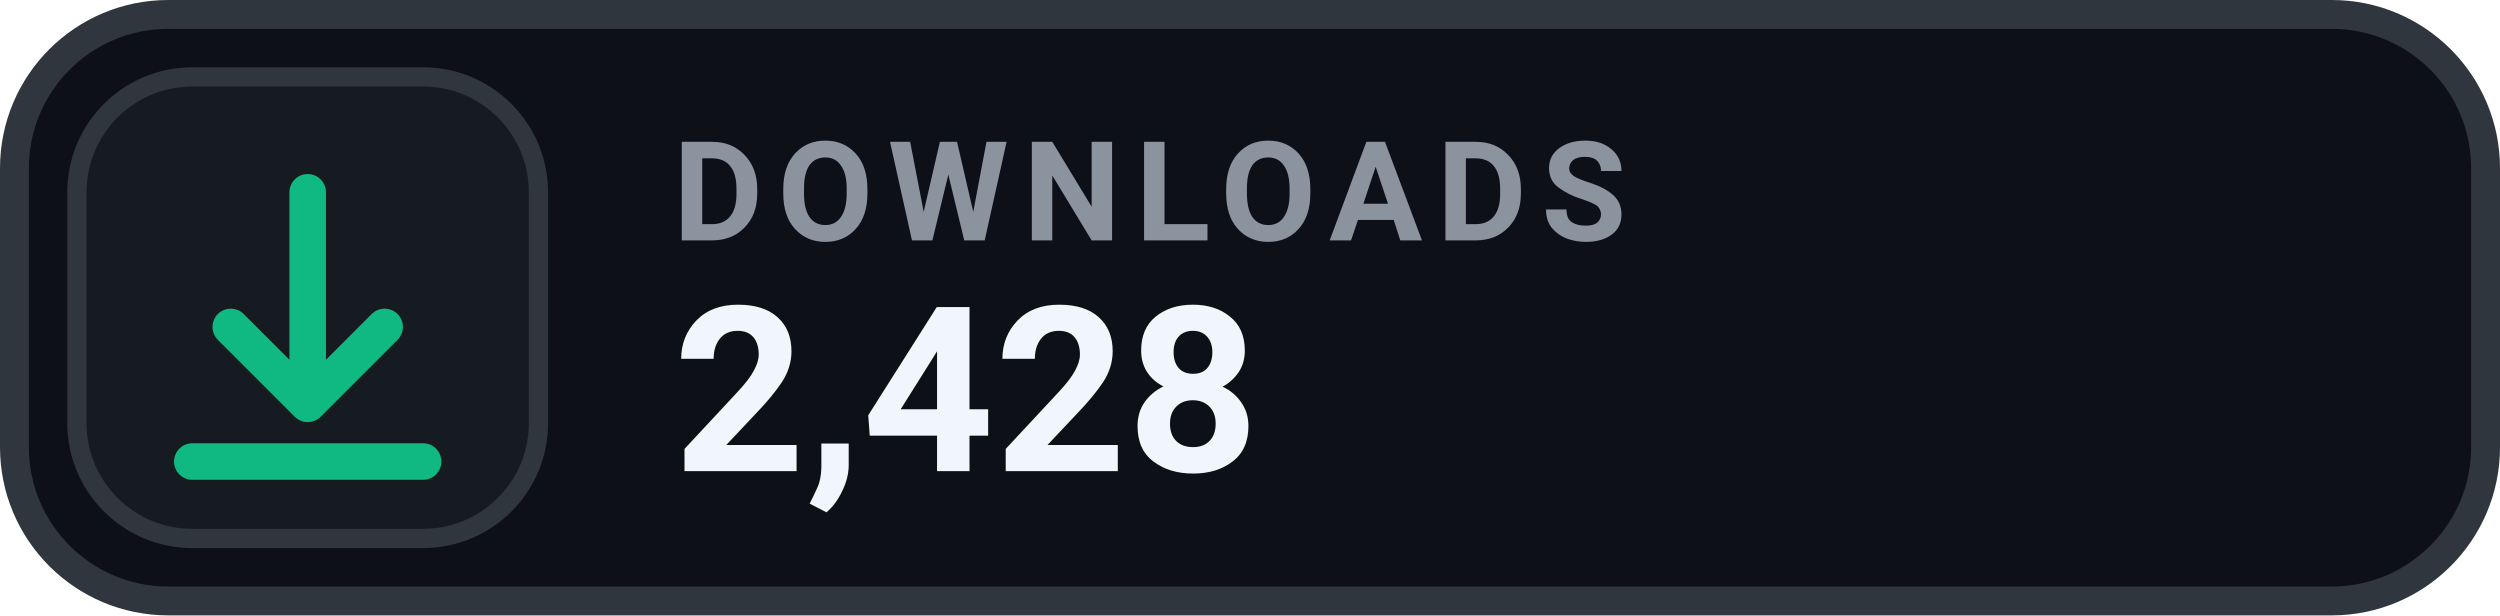
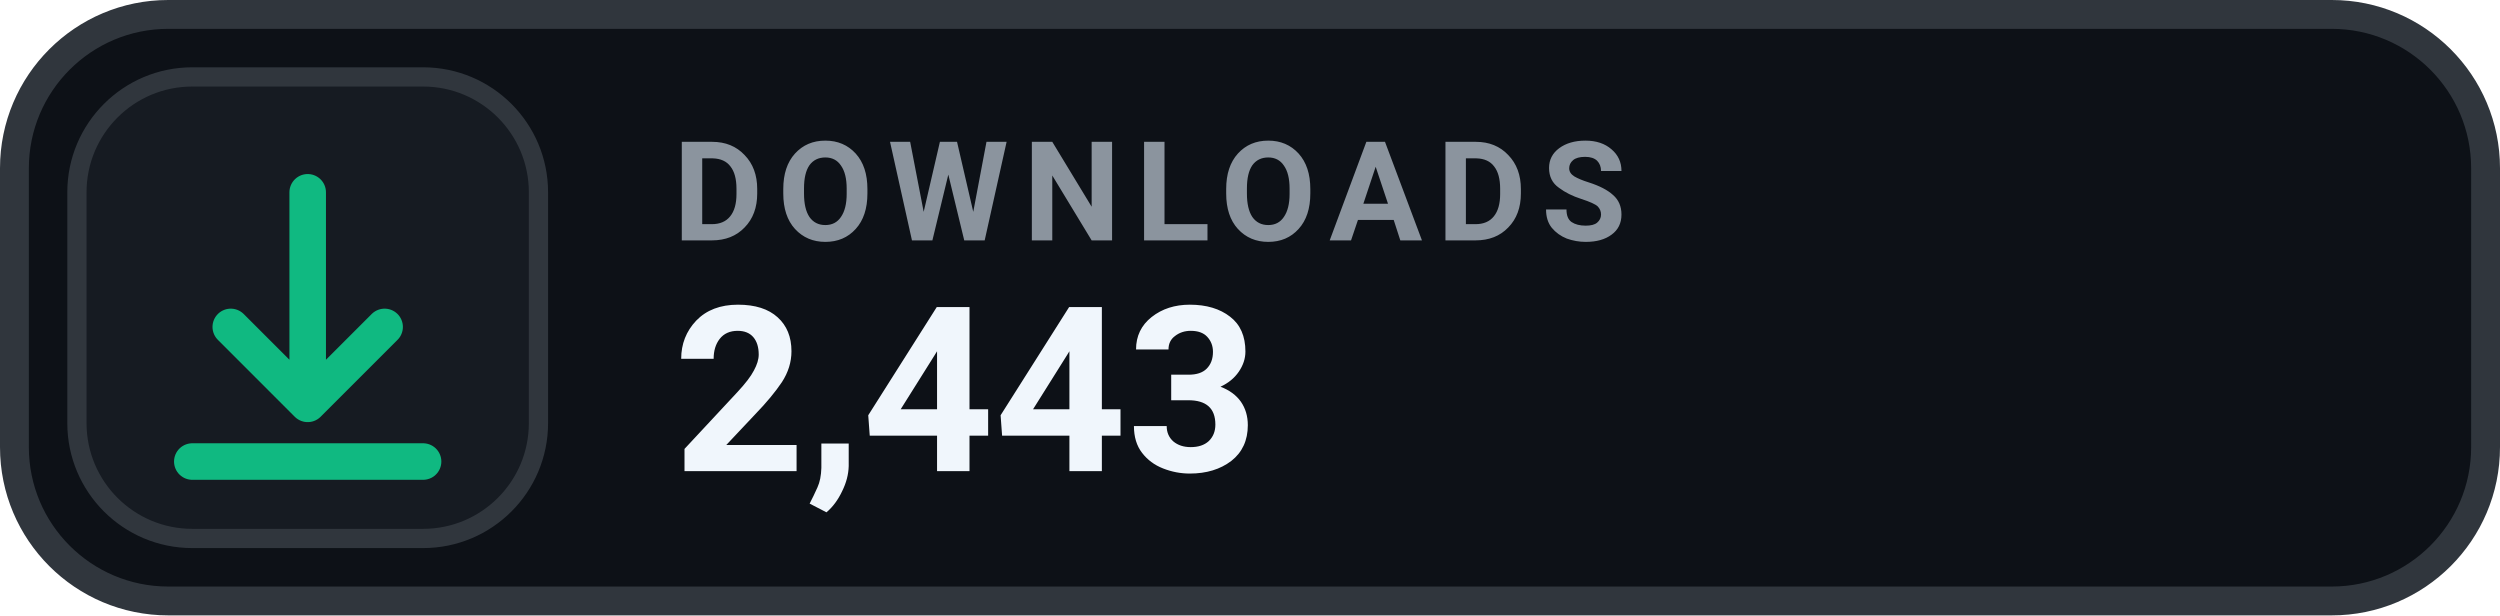
- <svg xmlns="http://www.w3.org/2000/svg" width="130" height="32" viewBox="0 0 130 32" role="img" aria-label="DOWNLOADS 2,428">
+ <svg xmlns="http://www.w3.org/2000/svg" width="130" height="32" viewBox="0 0 130 32" role="img" aria-label="DOWNLOADS 2,443">
  <rect x=".75" y=".75" width="128.5" height="30.5" rx="8" fill="#0D1117" stroke="#30363D" stroke-width="1.5" />
  <rect x="4" y="4" width="24" height="24" rx="6" fill="#161B22" stroke="#30363D" stroke-width="1" />
  <g transform="translate(16 16)" style="color:#10B981;">
    <path d="M0 -6 v11 m0 0 l4 -4 m-4 4 l-4 -4 M-6 8 h12" fill="none" stroke="currentColor" stroke-width="1.9" stroke-linecap="round" stroke-linejoin="round" />
  </g>
  <text x="35" y="12.5" fill="#8B949E" font-family="-apple-system,BlinkMacSystemFont,'Segoe UI',Roboto,Helvetica,Arial,sans-serif" font-size="7.2" font-weight="700" letter-spacing=".75">DOWNLOADS</text>
-   <text x="35" y="24.5" fill="#F0F6FC" font-family="-apple-system,BlinkMacSystemFont,'Segoe UI',Roboto,Helvetica,Arial,sans-serif" font-size="12" font-weight="700">2,428</text>
+   <text x="35" y="24.5" fill="#F0F6FC" font-family="-apple-system,BlinkMacSystemFont,'Segoe UI',Roboto,Helvetica,Arial,sans-serif" font-size="12" font-weight="700">2,443</text>
</svg>
